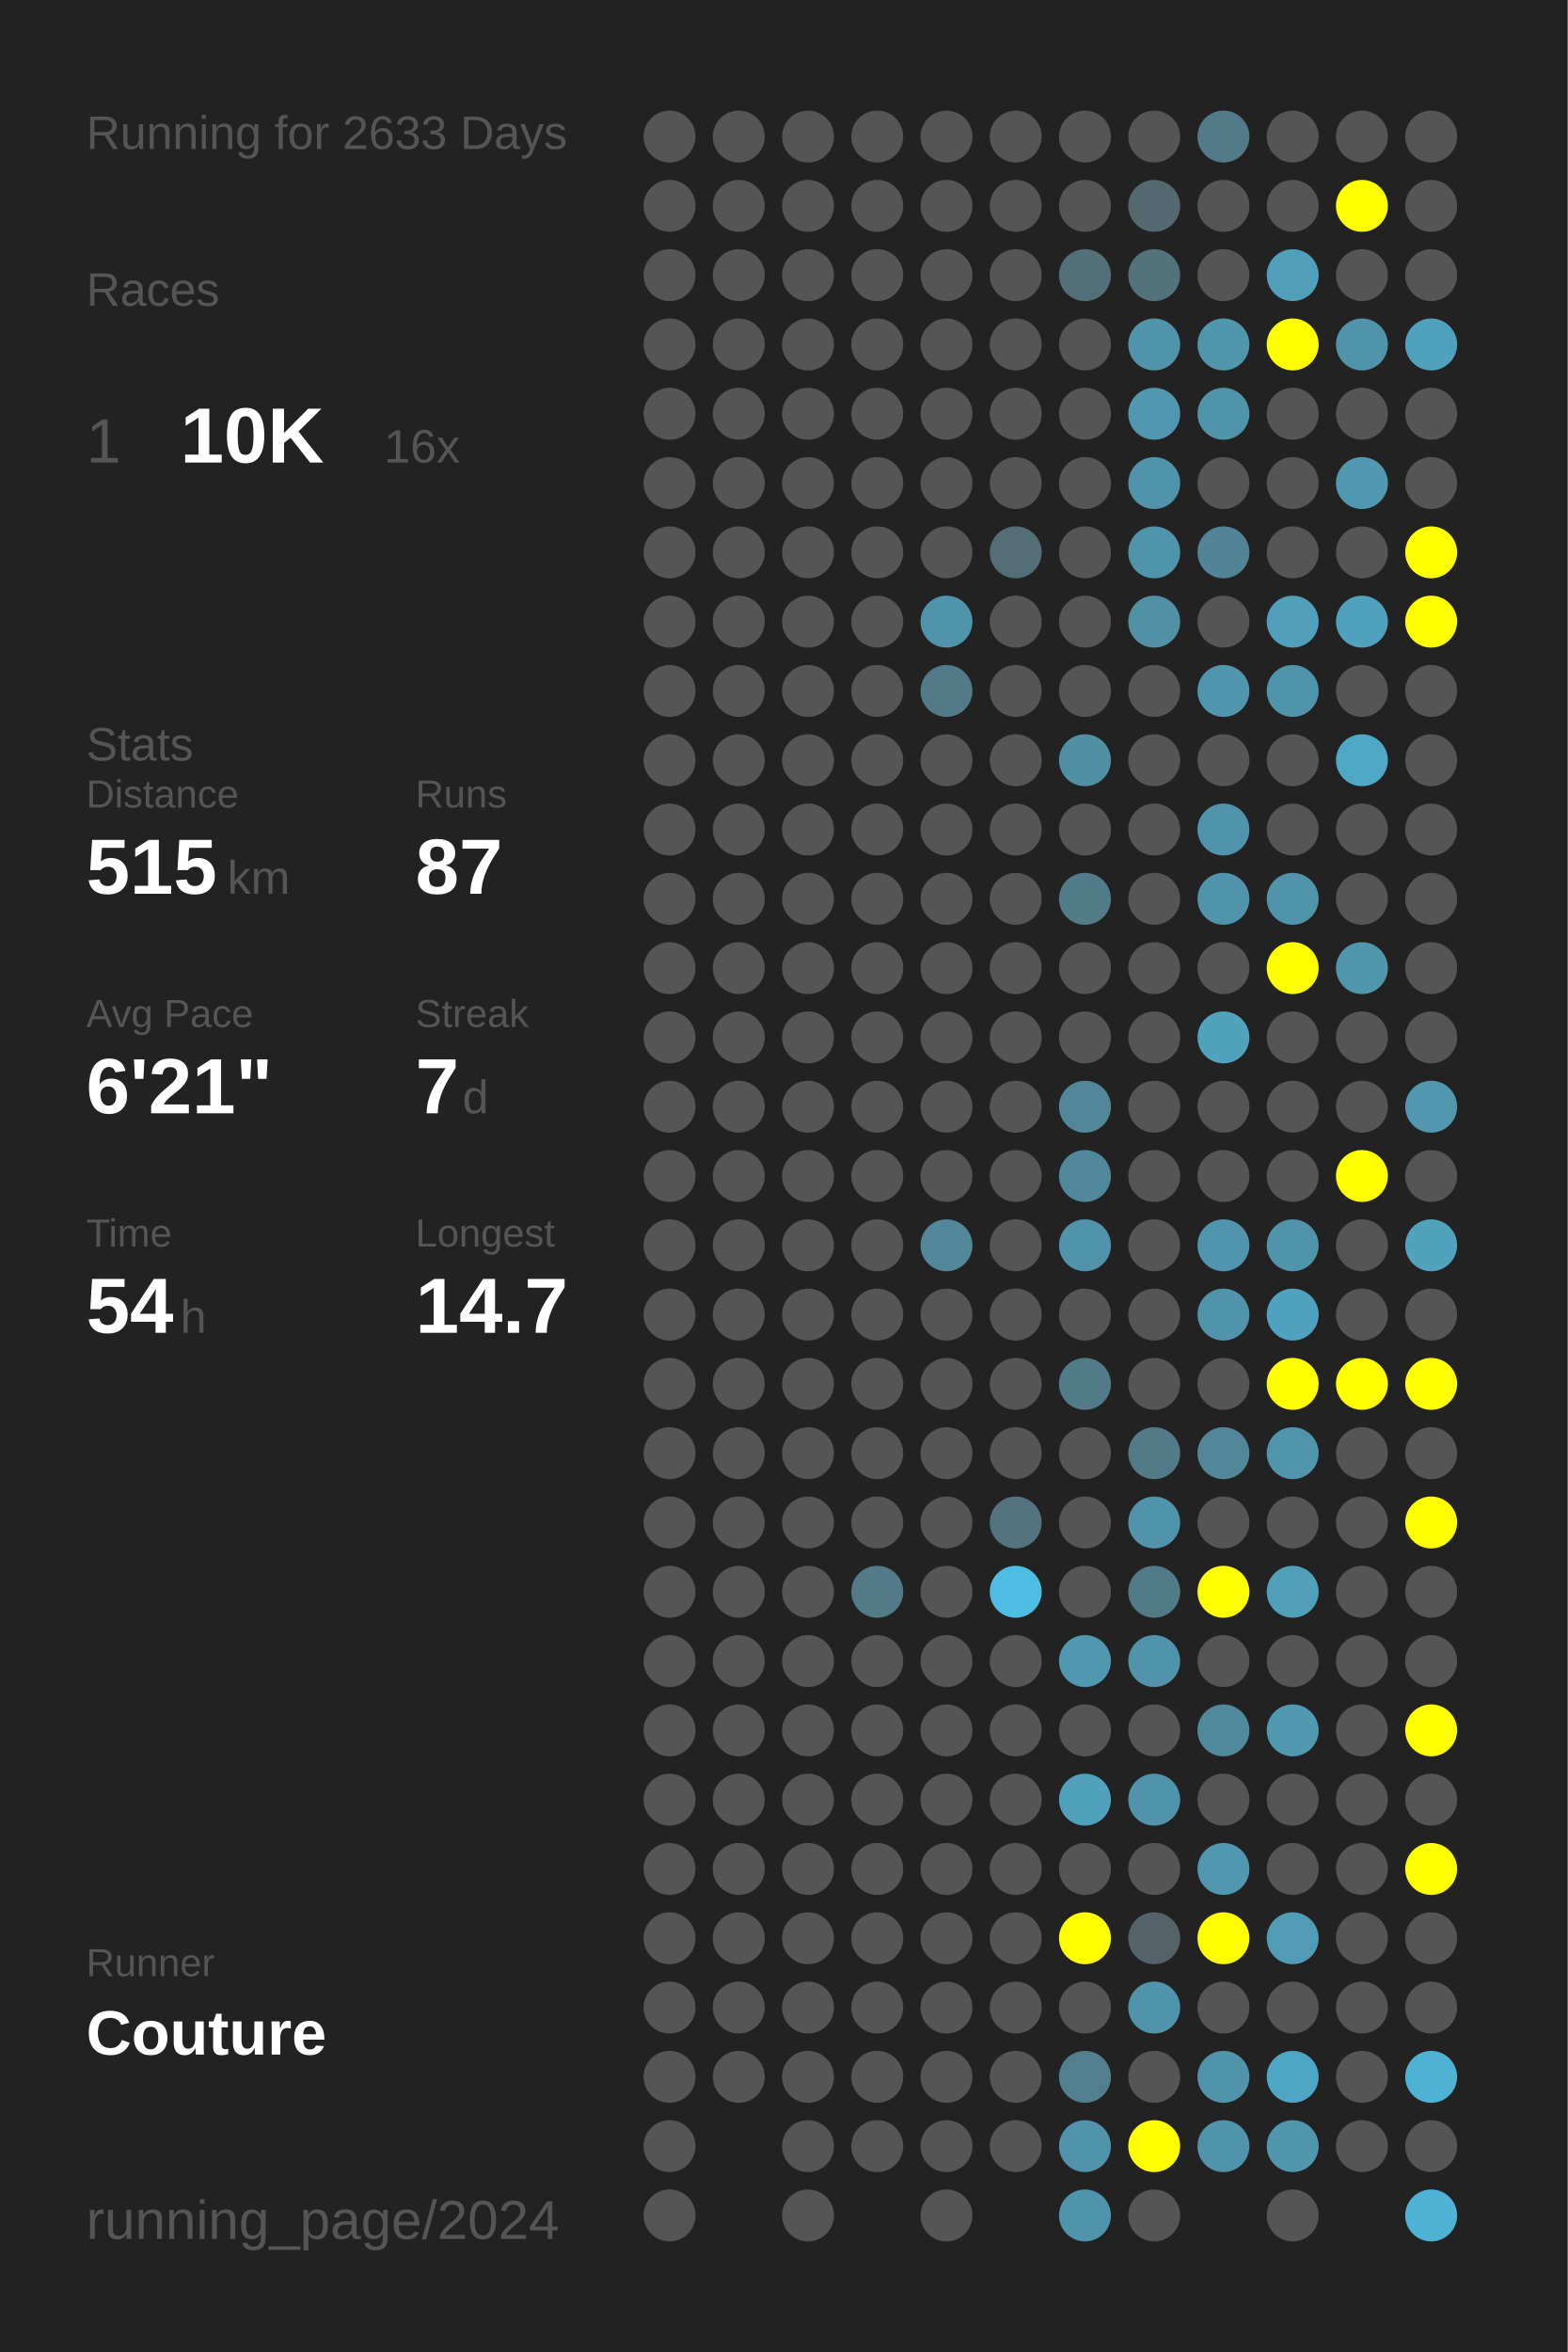
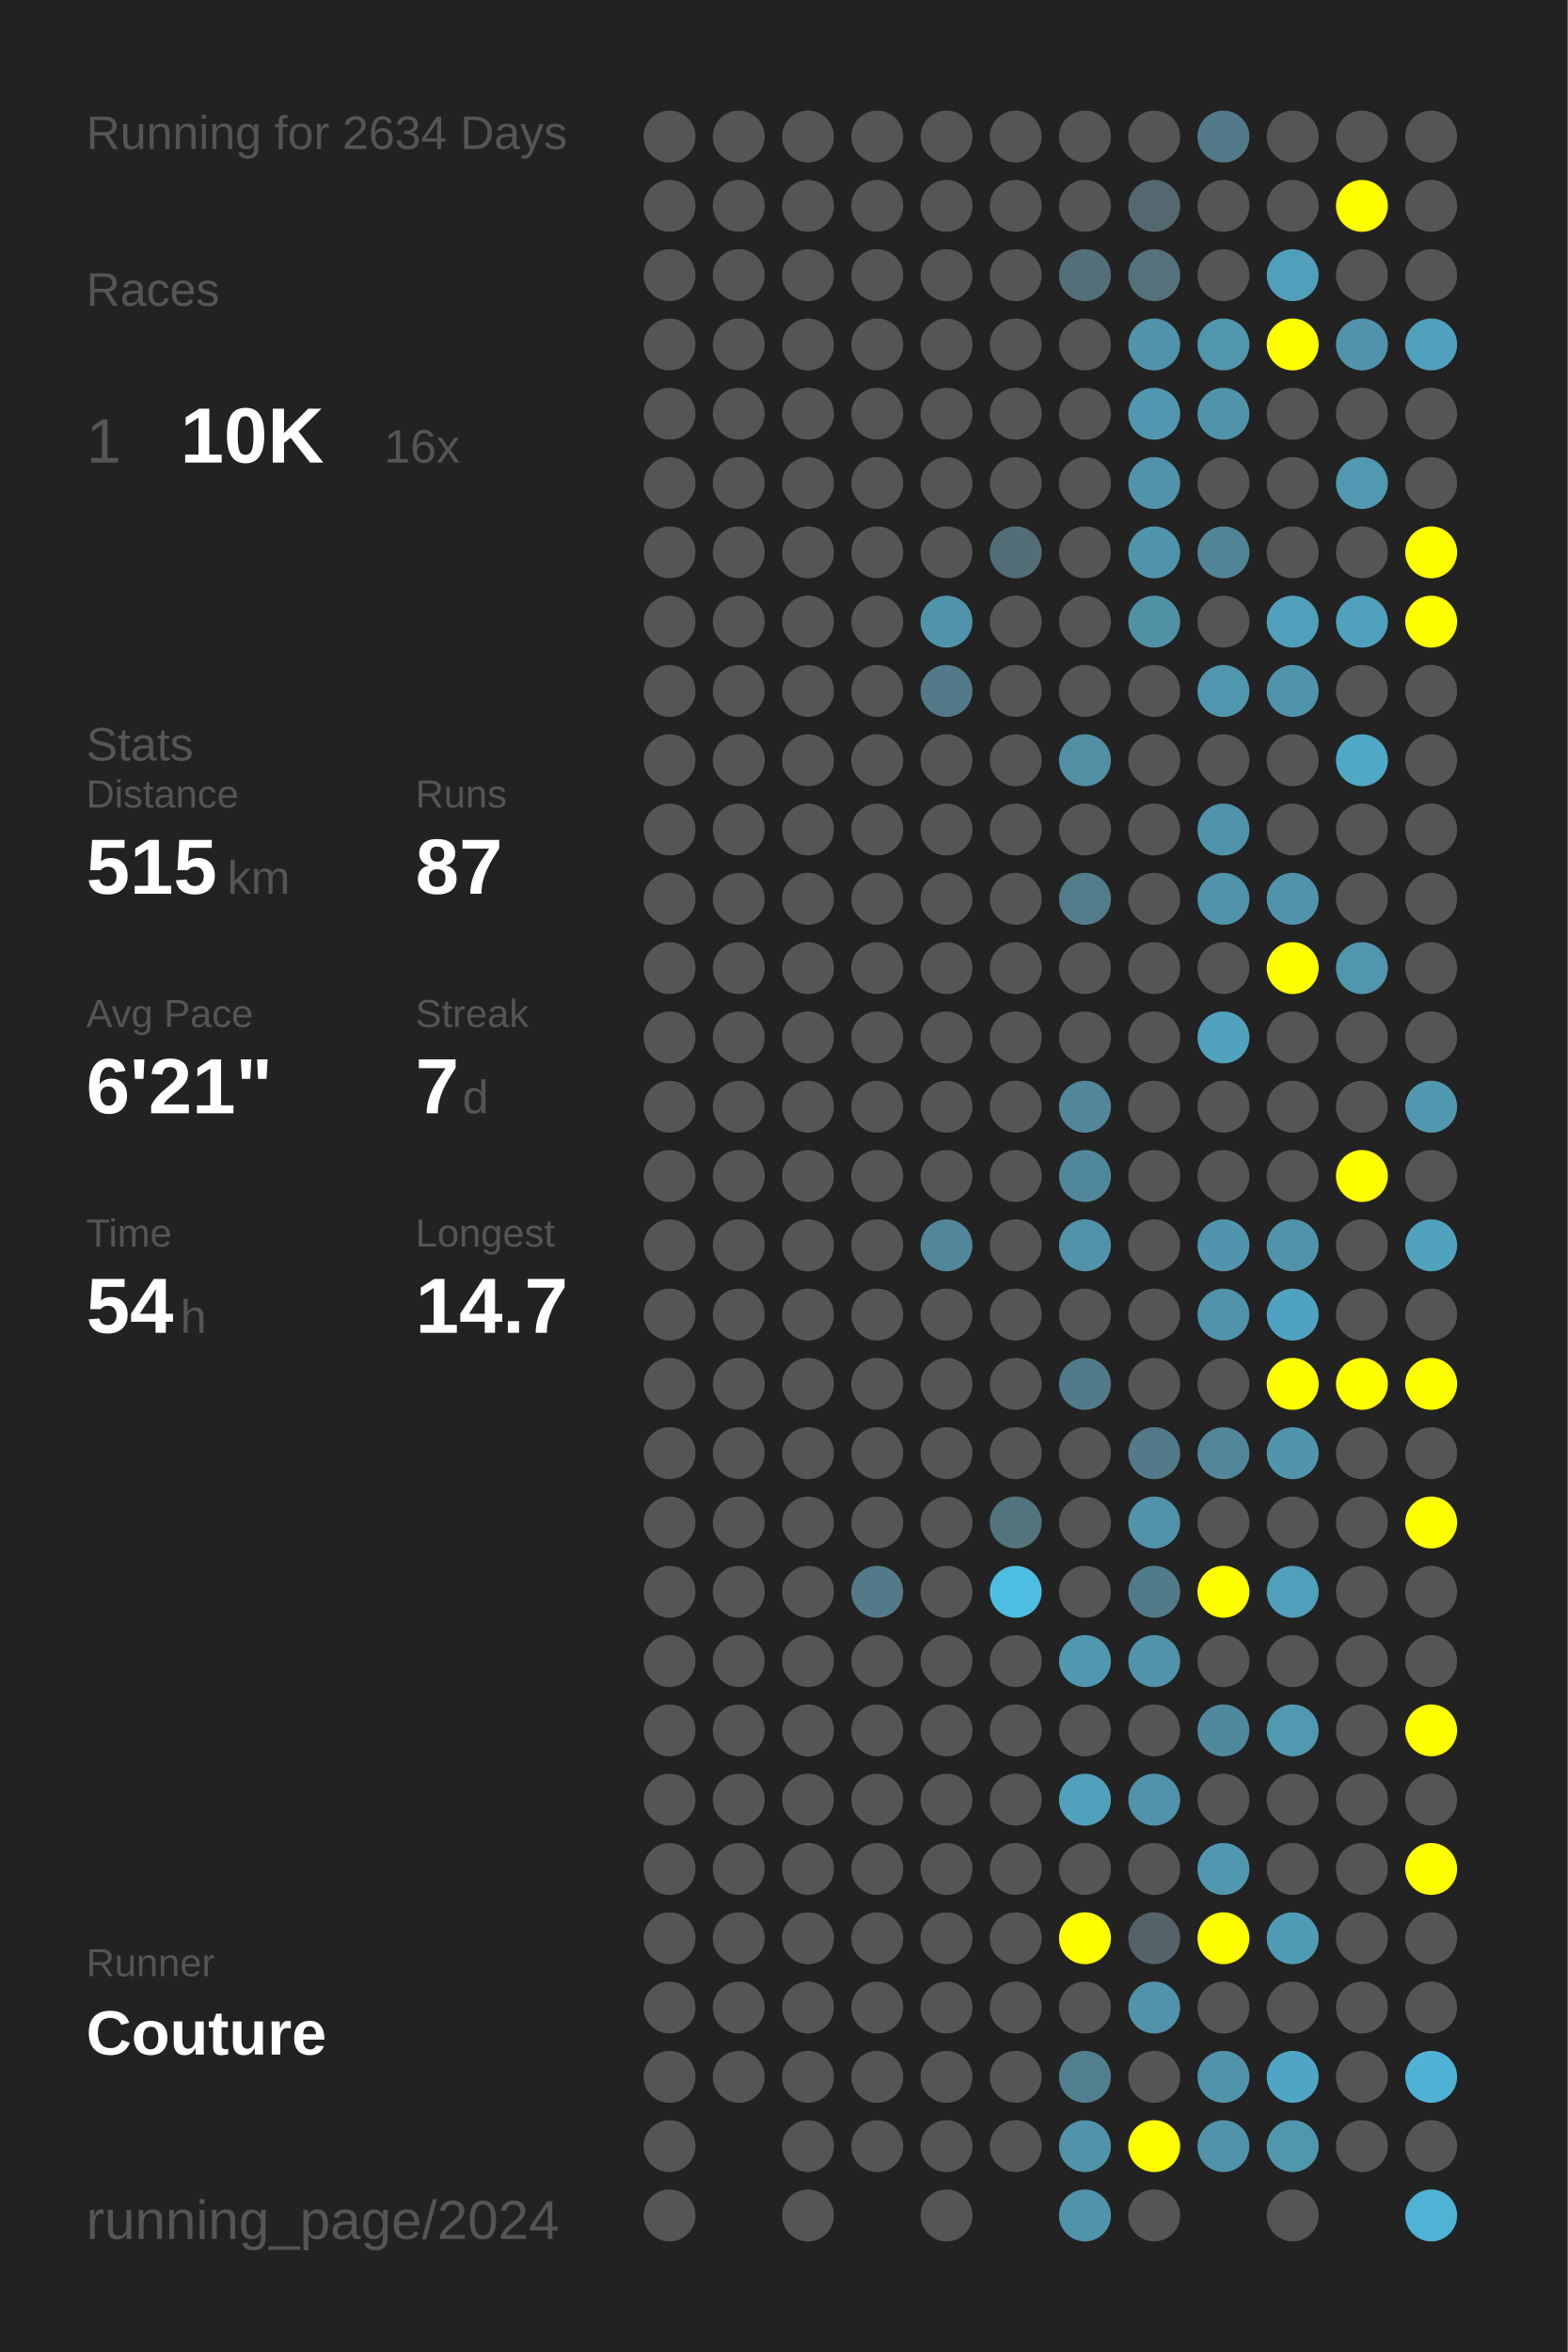
<svg xmlns="http://www.w3.org/2000/svg" baseProfile="full" height="300mm" version="1.1" viewBox="0,0,200,300" width="200mm">
  <defs />
  <rect fill="#222222" height="300" width="200" x="0" y="0" />
-   <text fill="#555555" style="font-size:6px; font-family:Arial;" x="11" y="19">Running for 2633 Days</text>
+   <text fill="#555555" style="font-size:6px; font-family:Arial;" x="11" y="19">Running for 2634 Days</text>
  <text fill="#555555" style="font-size:6px; font-family:Arial;" x="11" y="39">Races</text>
  <text fill="#555555" style="font-size:8px; font-family:Arial;" x="11" y="59">1</text>
  <text fill="#FFFFFF" style="font-size:10px; font-family:Arial; font-weight:bold;" x="23" y="59">10K</text>
  <text fill="#555555" style="font-size:6px; font-family:Arial;" x="49" y="59">16x</text>
  <text fill="#555555" style="font-size:6px; font-family:Arial;" x="11" y="97">Stats</text>
  <text fill="#555555" style="font-size:5px; font-family:Arial;" x="11" y="103">Distance</text>
  <text fill="#FFFFFF" style="font-size:10px; font-family:Arial; font-weight:bold;" x="11" y="114">515</text>
  <text fill="#555555" style="font-size:6px; font-family:Arial;" x="29" y="114">km</text>
  <text fill="#555555" style="font-size:5px; font-family:Arial;" x="53" y="103">Runs</text>
  <text fill="#FFFFFF" style="font-size:10px; font-family:Arial; font-weight:bold;" x="53" y="114">87</text>
  <text fill="#555555" style="font-size:5px; font-family:Arial;" x="11" y="131">Avg Pace</text>
  <text fill="#FFFFFF" style="font-size:10px; font-family:Arial; font-weight:bold;" x="11" y="142">6'21"</text>
  <text fill="#555555" style="font-size:5px; font-family:Arial;" x="53" y="131">Streak</text>
  <text fill="#FFFFFF" style="font-size:10px; font-family:Arial; font-weight:bold;" x="53" y="142">7</text>
  <text fill="#555555" style="font-size:6px; font-family:Arial;" x="59" y="142">d</text>
  <text fill="#555555" style="font-size:5px; font-family:Arial;" x="11" y="159">Time</text>
  <text fill="#FFFFFF" style="font-size:10px; font-family:Arial; font-weight:bold;" x="11" y="170">54</text>
  <text fill="#555555" style="font-size:6px; font-family:Arial;" x="23" y="170">h</text>
  <text fill="#555555" style="font-size:5px; font-family:Arial;" x="53" y="159">Longest</text>
  <text fill="#FFFFFF" style="font-size:10px; font-family:Arial; font-weight:bold;" x="53" y="170">14.7</text>
  <text fill="#555555" style="font-size:5px; font-family:Arial;" x="11" y="252.065">Runner</text>
  <text fill="#FFFFFF" style="font-size:8px; font-family:Arial; font-weight:bold;" x="11" y="262.065">Couture</text>
  <text fill="#555555" style="font-size:7px; font-family:Arial;" x="11" y="285.581">running_page/2024</text>
  <circle cx="85.417" cy="17.419" fill="#555555" r="3.312" />
  <circle cx="85.417" cy="26.258" fill="#555555" r="3.312" />
  <circle cx="85.417" cy="35.097" fill="#555555" r="3.312" />
  <circle cx="85.417" cy="43.935" fill="#555555" r="3.312" />
  <circle cx="85.417" cy="52.774" fill="#555555" r="3.312" />
  <circle cx="85.417" cy="61.613" fill="#555555" r="3.312" />
  <circle cx="85.417" cy="70.452" fill="#555555" r="3.312" />
  <circle cx="85.417" cy="79.29" fill="#555555" r="3.312" />
  <circle cx="85.417" cy="88.129" fill="#555555" r="3.312" />
  <circle cx="85.417" cy="96.968" fill="#555555" r="3.312" />
  <circle cx="85.417" cy="105.806" fill="#555555" r="3.312" />
  <circle cx="85.417" cy="114.645" fill="#555555" r="3.312" />
  <circle cx="85.417" cy="123.484" fill="#555555" r="3.312" />
  <circle cx="85.417" cy="132.323" fill="#555555" r="3.312" />
  <circle cx="85.417" cy="141.161" fill="#555555" r="3.312" />
  <circle cx="85.417" cy="150" fill="#555555" r="3.312" />
  <circle cx="85.417" cy="158.839" fill="#555555" r="3.312" />
  <circle cx="85.417" cy="167.677" fill="#555555" r="3.312" />
  <circle cx="85.417" cy="176.516" fill="#555555" r="3.312" />
  <circle cx="85.417" cy="185.355" fill="#555555" r="3.312" />
  <circle cx="85.417" cy="194.194" fill="#555555" r="3.312" />
  <circle cx="85.417" cy="203.032" fill="#555555" r="3.312" />
  <circle cx="85.417" cy="211.871" fill="#555555" r="3.312" />
  <circle cx="85.417" cy="220.71" fill="#555555" r="3.312" />
  <circle cx="85.417" cy="229.548" fill="#555555" r="3.312" />
  <circle cx="85.417" cy="238.387" fill="#555555" r="3.312" />
  <circle cx="85.417" cy="247.226" fill="#555555" r="3.312" />
  <circle cx="85.417" cy="256.065" fill="#555555" r="3.312" />
  <circle cx="85.417" cy="264.903" fill="#555555" r="3.312" />
  <circle cx="85.417" cy="273.742" fill="#555555" r="3.312" />
  <circle cx="85.417" cy="282.581" fill="#555555" r="3.312" />
  <circle cx="94.25" cy="17.419" fill="#555555" r="3.312" />
  <circle cx="94.25" cy="26.258" fill="#555555" r="3.312" />
  <circle cx="94.25" cy="35.097" fill="#555555" r="3.312" />
  <circle cx="94.25" cy="43.935" fill="#555555" r="3.312" />
  <circle cx="94.25" cy="52.774" fill="#555555" r="3.312" />
  <circle cx="94.25" cy="61.613" fill="#555555" r="3.312" />
  <circle cx="94.25" cy="70.452" fill="#555555" r="3.312" />
  <circle cx="94.25" cy="79.29" fill="#555555" r="3.312" />
  <circle cx="94.25" cy="88.129" fill="#555555" r="3.312" />
  <circle cx="94.25" cy="96.968" fill="#555555" r="3.312" />
  <circle cx="94.25" cy="105.806" fill="#555555" r="3.312" />
  <circle cx="94.25" cy="114.645" fill="#555555" r="3.312" />
  <circle cx="94.25" cy="123.484" fill="#555555" r="3.312" />
  <circle cx="94.25" cy="132.323" fill="#555555" r="3.312" />
  <circle cx="94.25" cy="141.161" fill="#555555" r="3.312" />
  <circle cx="94.25" cy="150" fill="#555555" r="3.312" />
  <circle cx="94.25" cy="158.839" fill="#555555" r="3.312" />
  <circle cx="94.25" cy="167.677" fill="#555555" r="3.312" />
  <circle cx="94.25" cy="176.516" fill="#555555" r="3.312" />
  <circle cx="94.25" cy="185.355" fill="#555555" r="3.312" />
  <circle cx="94.25" cy="194.194" fill="#555555" r="3.312" />
  <circle cx="94.25" cy="203.032" fill="#555555" r="3.312" />
  <circle cx="94.25" cy="211.871" fill="#555555" r="3.312" />
  <circle cx="94.25" cy="220.71" fill="#555555" r="3.312" />
  <circle cx="94.25" cy="229.548" fill="#555555" r="3.312" />
  <circle cx="94.25" cy="238.387" fill="#555555" r="3.312" />
  <circle cx="94.25" cy="247.226" fill="#555555" r="3.312" />
  <circle cx="94.25" cy="256.065" fill="#555555" r="3.312" />
  <circle cx="94.25" cy="264.903" fill="#555555" r="3.312" />
  <circle cx="103.083" cy="17.419" fill="#555555" r="3.312" />
  <circle cx="103.083" cy="26.258" fill="#555555" r="3.312" />
  <circle cx="103.083" cy="35.097" fill="#555555" r="3.312" />
  <circle cx="103.083" cy="43.935" fill="#555555" r="3.312" />
  <circle cx="103.083" cy="52.774" fill="#555555" r="3.312" />
  <circle cx="103.083" cy="61.613" fill="#555555" r="3.312" />
  <circle cx="103.083" cy="70.452" fill="#555555" r="3.312" />
  <circle cx="103.083" cy="79.29" fill="#555555" r="3.312" />
  <circle cx="103.083" cy="88.129" fill="#555555" r="3.312" />
  <circle cx="103.083" cy="96.968" fill="#555555" r="3.312" />
  <circle cx="103.083" cy="105.806" fill="#555555" r="3.312" />
  <circle cx="103.083" cy="114.645" fill="#555555" r="3.312" />
  <circle cx="103.083" cy="123.484" fill="#555555" r="3.312" />
  <circle cx="103.083" cy="132.323" fill="#555555" r="3.312" />
  <circle cx="103.083" cy="141.161" fill="#555555" r="3.312" />
  <circle cx="103.083" cy="150" fill="#555555" r="3.312" />
  <circle cx="103.083" cy="158.839" fill="#555555" r="3.312" />
  <circle cx="103.083" cy="167.677" fill="#555555" r="3.312" />
  <circle cx="103.083" cy="176.516" fill="#555555" r="3.312" />
  <circle cx="103.083" cy="185.355" fill="#555555" r="3.312" />
  <circle cx="103.083" cy="194.194" fill="#555555" r="3.312" />
  <circle cx="103.083" cy="203.032" fill="#555555" r="3.312" />
  <circle cx="103.083" cy="211.871" fill="#555555" r="3.312" />
  <circle cx="103.083" cy="220.71" fill="#555555" r="3.312" />
  <circle cx="103.083" cy="229.548" fill="#555555" r="3.312" />
  <circle cx="103.083" cy="238.387" fill="#555555" r="3.312" />
  <circle cx="103.083" cy="247.226" fill="#555555" r="3.312" />
  <circle cx="103.083" cy="256.065" fill="#555555" r="3.312" />
  <circle cx="103.083" cy="264.903" fill="#555555" r="3.312" />
  <circle cx="103.083" cy="273.742" fill="#555555" r="3.312" />
  <circle cx="103.083" cy="282.581" fill="#555555" r="3.312" />
  <circle cx="111.917" cy="17.419" fill="#555555" r="3.312" />
  <circle cx="111.917" cy="26.258" fill="#555555" r="3.312" />
  <circle cx="111.917" cy="35.097" fill="#555555" r="3.312" />
  <circle cx="111.917" cy="43.935" fill="#555555" r="3.312" />
  <circle cx="111.917" cy="52.774" fill="#555555" r="3.312" />
  <circle cx="111.917" cy="61.613" fill="#555555" r="3.312" />
  <circle cx="111.917" cy="70.452" fill="#555555" r="3.312" />
  <circle cx="111.917" cy="79.29" fill="#555555" r="3.312" />
  <circle cx="111.917" cy="88.129" fill="#555555" r="3.312" />
  <circle cx="111.917" cy="96.968" fill="#555555" r="3.312" />
  <circle cx="111.917" cy="105.806" fill="#555555" r="3.312" />
  <circle cx="111.917" cy="114.645" fill="#555555" r="3.312" />
  <circle cx="111.917" cy="123.484" fill="#555555" r="3.312" />
  <circle cx="111.917" cy="132.323" fill="#555555" r="3.312" />
  <circle cx="111.917" cy="141.161" fill="#555555" r="3.312" />
  <circle cx="111.917" cy="150" fill="#555555" r="3.312" />
  <circle cx="111.917" cy="158.839" fill="#555555" r="3.312" />
  <circle cx="111.917" cy="167.677" fill="#555555" r="3.312" />
  <circle cx="111.917" cy="176.516" fill="#555555" r="3.312" />
  <circle cx="111.917" cy="185.355" fill="#555555" r="3.312" />
  <circle cx="111.917" cy="194.194" fill="#555555" r="3.312" />
  <circle cx="111.917" cy="203.032" fill="#527a88" r="3.312" />
  <circle cx="111.917" cy="211.871" fill="#555555" r="3.312" />
  <circle cx="111.917" cy="220.71" fill="#555555" r="3.312" />
  <circle cx="111.917" cy="229.548" fill="#555555" r="3.312" />
  <circle cx="111.917" cy="238.387" fill="#555555" r="3.312" />
  <circle cx="111.917" cy="247.226" fill="#555555" r="3.312" />
  <circle cx="111.917" cy="256.065" fill="#555555" r="3.312" />
  <circle cx="111.917" cy="264.903" fill="#555555" r="3.312" />
  <circle cx="111.917" cy="273.742" fill="#555555" r="3.312" />
  <circle cx="120.75" cy="17.419" fill="#555555" r="3.312" />
  <circle cx="120.75" cy="26.258" fill="#555555" r="3.312" />
  <circle cx="120.75" cy="35.097" fill="#555555" r="3.312" />
  <circle cx="120.75" cy="43.935" fill="#555555" r="3.312" />
  <circle cx="120.75" cy="52.774" fill="#555555" r="3.312" />
  <circle cx="120.75" cy="61.613" fill="#555555" r="3.312" />
  <circle cx="120.75" cy="70.452" fill="#555555" r="3.312" />
  <circle cx="120.75" cy="79.29" fill="#5094ab" r="3.312" />
  <circle cx="120.75" cy="88.129" fill="#527a88" r="3.312" />
  <circle cx="120.75" cy="96.968" fill="#555555" r="3.312" />
  <circle cx="120.75" cy="105.806" fill="#555555" r="3.312" />
  <circle cx="120.75" cy="114.645" fill="#555555" r="3.312" />
  <circle cx="120.75" cy="123.484" fill="#555555" r="3.312" />
  <circle cx="120.75" cy="132.323" fill="#555555" r="3.312" />
  <circle cx="120.75" cy="141.161" fill="#555555" r="3.312" />
  <circle cx="120.75" cy="150" fill="#555555" r="3.312" />
  <circle cx="120.75" cy="158.839" fill="#518799" r="3.312" />
  <circle cx="120.75" cy="167.677" fill="#555555" r="3.312" />
  <circle cx="120.75" cy="176.516" fill="#555555" r="3.312" />
  <circle cx="120.75" cy="185.355" fill="#555555" r="3.312" />
  <circle cx="120.75" cy="194.194" fill="#555555" r="3.312" />
  <circle cx="120.75" cy="203.032" fill="#555555" r="3.312" />
  <circle cx="120.75" cy="211.871" fill="#555555" r="3.312" />
  <circle cx="120.75" cy="220.71" fill="#555555" r="3.312" />
  <circle cx="120.75" cy="229.548" fill="#555555" r="3.312" />
  <circle cx="120.75" cy="238.387" fill="#555555" r="3.312" />
  <circle cx="120.75" cy="247.226" fill="#555555" r="3.312" />
  <circle cx="120.75" cy="256.065" fill="#555555" r="3.312" />
  <circle cx="120.75" cy="264.903" fill="#555555" r="3.312" />
  <circle cx="120.75" cy="273.742" fill="#555555" r="3.312" />
  <circle cx="120.75" cy="282.581" fill="#555555" r="3.312" />
  <circle cx="129.583" cy="17.419" fill="#555555" r="3.312" />
  <circle cx="129.583" cy="26.258" fill="#555555" r="3.312" />
  <circle cx="129.583" cy="35.097" fill="#555555" r="3.312" />
  <circle cx="129.583" cy="43.935" fill="#555555" r="3.312" />
  <circle cx="129.583" cy="52.774" fill="#555555" r="3.312" />
  <circle cx="129.583" cy="61.613" fill="#555555" r="3.312" />
  <circle cx="129.583" cy="70.452" fill="#536e77" r="3.312" />
  <circle cx="129.583" cy="79.29" fill="#555555" r="3.312" />
  <circle cx="129.583" cy="88.129" fill="#555555" r="3.312" />
  <circle cx="129.583" cy="96.968" fill="#555555" r="3.312" />
  <circle cx="129.583" cy="105.806" fill="#555555" r="3.312" />
  <circle cx="129.583" cy="114.645" fill="#555555" r="3.312" />
  <circle cx="129.583" cy="123.484" fill="#555555" r="3.312" />
  <circle cx="129.583" cy="132.323" fill="#555555" r="3.312" />
  <circle cx="129.583" cy="141.161" fill="#555555" r="3.312" />
  <circle cx="129.583" cy="150" fill="#555555" r="3.312" />
  <circle cx="129.583" cy="158.839" fill="#555555" r="3.312" />
  <circle cx="129.583" cy="167.677" fill="#555555" r="3.312" />
  <circle cx="129.583" cy="176.516" fill="#555555" r="3.312" />
  <circle cx="129.583" cy="185.355" fill="#555555" r="3.312" />
  <circle cx="129.583" cy="194.194" fill="#53747f" r="3.312" />
  <circle cx="129.583" cy="203.032" fill="#4ebde2" r="3.312" />
  <circle cx="129.583" cy="211.871" fill="#555555" r="3.312" />
  <circle cx="129.583" cy="220.71" fill="#555555" r="3.312" />
  <circle cx="129.583" cy="229.548" fill="#555555" r="3.312" />
  <circle cx="129.583" cy="238.387" fill="#555555" r="3.312" />
  <circle cx="129.583" cy="247.226" fill="#555555" r="3.312" />
  <circle cx="129.583" cy="256.065" fill="#555555" r="3.312" />
  <circle cx="129.583" cy="264.903" fill="#555555" r="3.312" />
  <circle cx="129.583" cy="273.742" fill="#555555" r="3.312" />
  <circle cx="138.417" cy="17.419" fill="#555555" r="3.312" />
  <circle cx="138.417" cy="26.258" fill="#555555" r="3.312" />
  <circle cx="138.417" cy="35.097" fill="#536f78" r="3.312" />
  <circle cx="138.417" cy="43.935" fill="#555555" r="3.312" />
  <circle cx="138.417" cy="52.774" fill="#555555" r="3.312" />
  <circle cx="138.417" cy="61.613" fill="#555555" r="3.312" />
  <circle cx="138.417" cy="70.452" fill="#555555" r="3.312" />
  <circle cx="138.417" cy="79.29" fill="#555555" r="3.312" />
  <circle cx="138.417" cy="88.129" fill="#555555" r="3.312" />
  <circle cx="138.417" cy="96.968" fill="#518fa4" r="3.312" />
  <circle cx="138.417" cy="105.806" fill="#555555" r="3.312" />
  <circle cx="138.417" cy="114.645" fill="#527c8a" r="3.312" />
  <circle cx="138.417" cy="123.484" fill="#555555" r="3.312" />
  <circle cx="138.417" cy="132.323" fill="#555555" r="3.312" />
  <circle cx="138.417" cy="141.161" fill="#518799" r="3.312" />
  <circle cx="138.417" cy="150" fill="#51879a" r="3.312" />
  <circle cx="138.417" cy="158.839" fill="#5093aa" r="3.312" />
  <circle cx="138.417" cy="167.677" fill="#555555" r="3.312" />
  <circle cx="138.417" cy="176.516" fill="#527b89" r="3.312" />
  <circle cx="138.417" cy="185.355" fill="#555555" r="3.312" />
  <circle cx="138.417" cy="194.194" fill="#555555" r="3.312" />
  <circle cx="138.417" cy="203.032" fill="#555555" r="3.312" />
  <circle cx="138.417" cy="211.871" fill="#5098b0" r="3.312" />
  <circle cx="138.417" cy="220.71" fill="#555555" r="3.312" />
  <circle cx="138.417" cy="229.548" fill="#50a1bc" r="3.312" />
  <circle cx="138.417" cy="238.387" fill="#555555" r="3.312" />
  <circle cx="138.417" cy="247.226" fill="#FFFF00" r="3.312" />
  <circle cx="138.417" cy="256.065" fill="#555555" r="3.312" />
  <circle cx="138.417" cy="264.903" fill="#527f8e" r="3.312" />
  <circle cx="138.417" cy="273.742" fill="#5093aa" r="3.312" />
  <circle cx="138.417" cy="282.581" fill="#5094ab" r="3.312" />
  <circle cx="147.25" cy="17.419" fill="#555555" r="3.312" />
  <circle cx="147.25" cy="26.258" fill="#53686f" r="3.312" />
  <circle cx="147.25" cy="35.097" fill="#53727c" r="3.312" />
  <circle cx="147.25" cy="43.935" fill="#5093aa" r="3.312" />
  <circle cx="147.25" cy="52.774" fill="#5097af" r="3.312" />
  <circle cx="147.25" cy="61.613" fill="#5093aa" r="3.312" />
  <circle cx="147.25" cy="70.452" fill="#5094ab" r="3.312" />
  <circle cx="147.25" cy="79.29" fill="#5191a6" r="3.312" />
  <circle cx="147.25" cy="88.129" fill="#555555" r="3.312" />
  <circle cx="147.25" cy="96.968" fill="#555555" r="3.312" />
  <circle cx="147.25" cy="105.806" fill="#555555" r="3.312" />
  <circle cx="147.25" cy="114.645" fill="#555555" r="3.312" />
  <circle cx="147.25" cy="123.484" fill="#555555" r="3.312" />
  <circle cx="147.25" cy="132.323" fill="#555555" r="3.312" />
  <circle cx="147.25" cy="141.161" fill="#555555" r="3.312" />
  <circle cx="147.25" cy="150" fill="#555555" r="3.312" />
  <circle cx="147.25" cy="158.839" fill="#555555" r="3.312" />
  <circle cx="147.25" cy="167.677" fill="#555555" r="3.312" />
  <circle cx="147.25" cy="176.516" fill="#555555" r="3.312" />
  <circle cx="147.25" cy="185.355" fill="#527a88" r="3.312" />
  <circle cx="147.25" cy="194.194" fill="#5093aa" r="3.312" />
  <circle cx="147.25" cy="203.032" fill="#527b89" r="3.312" />
  <circle cx="147.25" cy="211.871" fill="#5093aa" r="3.312" />
  <circle cx="147.25" cy="220.71" fill="#555555" r="3.312" />
  <circle cx="147.25" cy="229.548" fill="#5093aa" r="3.312" />
  <circle cx="147.25" cy="238.387" fill="#555555" r="3.312" />
  <circle cx="147.25" cy="247.226" fill="#546369" r="3.312" />
  <circle cx="147.25" cy="256.065" fill="#5093aa" r="3.312" />
  <circle cx="147.25" cy="264.903" fill="#555555" r="3.312" />
  <circle cx="147.25" cy="273.742" fill="#FFFF00" r="3.312" />
  <circle cx="147.25" cy="282.581" fill="#555555" r="3.312" />
  <circle cx="156.083" cy="17.419" fill="#527a88" r="3.312" />
  <circle cx="156.083" cy="26.258" fill="#555555" r="3.312" />
  <circle cx="156.083" cy="35.097" fill="#555555" r="3.312" />
  <circle cx="156.083" cy="43.935" fill="#5096ad" r="3.312" />
  <circle cx="156.083" cy="52.774" fill="#5094aa" r="3.312" />
  <circle cx="156.083" cy="61.613" fill="#555555" r="3.312" />
  <circle cx="156.083" cy="70.452" fill="#518596" r="3.312" />
  <circle cx="156.083" cy="79.29" fill="#555555" r="3.312" />
  <circle cx="156.083" cy="88.129" fill="#5096ae" r="3.312" />
  <circle cx="156.083" cy="96.968" fill="#555555" r="3.312" />
  <circle cx="156.083" cy="105.806" fill="#5094ab" r="3.312" />
  <circle cx="156.083" cy="114.645" fill="#5093aa" r="3.312" />
  <circle cx="156.083" cy="123.484" fill="#555555" r="3.312" />
  <circle cx="156.083" cy="132.323" fill="#50a2bd" r="3.312" />
  <circle cx="156.083" cy="141.161" fill="#555555" r="3.312" />
  <circle cx="156.083" cy="150" fill="#555555" r="3.312" />
  <circle cx="156.083" cy="158.839" fill="#5095ad" r="3.312" />
  <circle cx="156.083" cy="167.677" fill="#5093aa" r="3.312" />
  <circle cx="156.083" cy="176.516" fill="#555555" r="3.312" />
  <circle cx="156.083" cy="185.355" fill="#518799" r="3.312" />
  <circle cx="156.083" cy="194.194" fill="#555555" r="3.312" />
  <circle cx="156.083" cy="203.032" fill="#FFFF00" r="3.312" />
  <circle cx="156.083" cy="211.871" fill="#555555" r="3.312" />
  <circle cx="156.083" cy="220.71" fill="#51899c" r="3.312" />
  <circle cx="156.083" cy="229.548" fill="#555555" r="3.312" />
  <circle cx="156.083" cy="238.387" fill="#5098b0" r="3.312" />
  <circle cx="156.083" cy="247.226" fill="#FFFF00" r="3.312" />
  <circle cx="156.083" cy="256.065" fill="#555555" r="3.312" />
  <circle cx="156.083" cy="264.903" fill="#5093aa" r="3.312" />
  <circle cx="156.083" cy="273.742" fill="#5093aa" r="3.312" />
  <circle cx="164.917" cy="17.419" fill="#555555" r="3.312" />
  <circle cx="164.917" cy="26.258" fill="#555555" r="3.312" />
  <circle cx="164.917" cy="35.097" fill="#50a0bb" r="3.312" />
  <circle cx="164.917" cy="43.935" fill="#FFFF00" r="3.312" />
  <circle cx="164.917" cy="52.774" fill="#555555" r="3.312" />
  <circle cx="164.917" cy="61.613" fill="#555555" r="3.312" />
  <circle cx="164.917" cy="70.452" fill="#555555" r="3.312" />
  <circle cx="164.917" cy="79.29" fill="#50a0bb" r="3.312" />
  <circle cx="164.917" cy="88.129" fill="#5094ab" r="3.312" />
  <circle cx="164.917" cy="96.968" fill="#555555" r="3.312" />
  <circle cx="164.917" cy="105.806" fill="#555555" r="3.312" />
  <circle cx="164.917" cy="114.645" fill="#5093aa" r="3.312" />
  <circle cx="164.917" cy="123.484" fill="#FFFF00" r="3.312" />
  <circle cx="164.917" cy="132.323" fill="#555555" r="3.312" />
  <circle cx="164.917" cy="141.161" fill="#555555" r="3.312" />
  <circle cx="164.917" cy="150" fill="#555555" r="3.312" />
  <circle cx="164.917" cy="158.839" fill="#5093aa" r="3.312" />
  <circle cx="164.917" cy="167.677" fill="#4fa3c0" r="3.312" />
  <circle cx="164.917" cy="176.516" fill="#FFFF00" r="3.312" />
  <circle cx="164.917" cy="185.355" fill="#5095ac" r="3.312" />
  <circle cx="164.917" cy="194.194" fill="#555555" r="3.312" />
  <circle cx="164.917" cy="203.032" fill="#50a0bb" r="3.312" />
  <circle cx="164.917" cy="211.871" fill="#555555" r="3.312" />
  <circle cx="164.917" cy="220.71" fill="#5099b1" r="3.312" />
  <circle cx="164.917" cy="229.548" fill="#555555" r="3.312" />
  <circle cx="164.917" cy="238.387" fill="#555555" r="3.312" />
  <circle cx="164.917" cy="247.226" fill="#509cb6" r="3.312" />
  <circle cx="164.917" cy="256.065" fill="#555555" r="3.312" />
  <circle cx="164.917" cy="264.903" fill="#4fa6c4" r="3.312" />
  <circle cx="164.917" cy="273.742" fill="#5096ad" r="3.312" />
  <circle cx="164.917" cy="282.581" fill="#555555" r="3.312" />
  <circle cx="173.75" cy="17.419" fill="#555555" r="3.312" />
  <circle cx="173.75" cy="26.258" fill="#FFFF00" r="3.312" />
  <circle cx="173.75" cy="35.097" fill="#555555" r="3.312" />
  <circle cx="173.75" cy="43.935" fill="#5093aa" r="3.312" />
  <circle cx="173.75" cy="52.774" fill="#555555" r="3.312" />
  <circle cx="173.75" cy="61.613" fill="#5099b1" r="3.312" />
  <circle cx="173.75" cy="70.452" fill="#555555" r="3.312" />
  <circle cx="173.75" cy="79.29" fill="#50a1bd" r="3.312" />
  <circle cx="173.75" cy="88.129" fill="#555555" r="3.312" />
  <circle cx="173.75" cy="96.968" fill="#4fa8c6" r="3.312" />
  <circle cx="173.75" cy="105.806" fill="#555555" r="3.312" />
  <circle cx="173.75" cy="114.645" fill="#555555" r="3.312" />
  <circle cx="173.75" cy="123.484" fill="#5096ad" r="3.312" />
  <circle cx="173.75" cy="132.323" fill="#555555" r="3.312" />
  <circle cx="173.75" cy="141.161" fill="#555555" r="3.312" />
  <circle cx="173.75" cy="150" fill="#FFFF00" r="3.312" />
  <circle cx="173.75" cy="158.839" fill="#555555" r="3.312" />
  <circle cx="173.75" cy="167.677" fill="#555555" r="3.312" />
  <circle cx="173.75" cy="176.516" fill="#FFFF00" r="3.312" />
  <circle cx="173.75" cy="185.355" fill="#555555" r="3.312" />
  <circle cx="173.75" cy="194.194" fill="#555555" r="3.312" />
  <circle cx="173.75" cy="203.032" fill="#555555" r="3.312" />
  <circle cx="173.75" cy="211.871" fill="#555555" r="3.312" />
  <circle cx="173.75" cy="220.71" fill="#555555" r="3.312" />
  <circle cx="173.75" cy="229.548" fill="#555555" r="3.312" />
  <circle cx="173.75" cy="238.387" fill="#555555" r="3.312" />
  <circle cx="173.75" cy="247.226" fill="#555555" r="3.312" />
  <circle cx="173.75" cy="256.065" fill="#555555" r="3.312" />
  <circle cx="173.75" cy="264.903" fill="#555555" r="3.312" />
  <circle cx="173.75" cy="273.742" fill="#555555" r="3.312" />
  <circle cx="182.583" cy="17.419" fill="#555555" r="3.312" />
  <circle cx="182.583" cy="26.258" fill="#555555" r="3.312" />
  <circle cx="182.583" cy="35.097" fill="#555555" r="3.312" />
  <circle cx="182.583" cy="43.935" fill="#50a1bd" r="3.312" />
  <circle cx="182.583" cy="52.774" fill="#555555" r="3.312" />
  <circle cx="182.583" cy="61.613" fill="#555555" r="3.312" />
  <circle cx="182.583" cy="70.452" fill="#FFFF00" r="3.312" />
  <circle cx="182.583" cy="79.29" fill="#FFFF00" r="3.312" />
  <circle cx="182.583" cy="88.129" fill="#555555" r="3.312" />
  <circle cx="182.583" cy="96.968" fill="#555555" r="3.312" />
  <circle cx="182.583" cy="105.806" fill="#555555" r="3.312" />
  <circle cx="182.583" cy="114.645" fill="#555555" r="3.312" />
  <circle cx="182.583" cy="123.484" fill="#555555" r="3.312" />
  <circle cx="182.583" cy="132.323" fill="#555555" r="3.312" />
  <circle cx="182.583" cy="141.161" fill="#5097af" r="3.312" />
  <circle cx="182.583" cy="150" fill="#555555" r="3.312" />
  <circle cx="182.583" cy="158.839" fill="#50a2bd" r="3.312" />
  <circle cx="182.583" cy="167.677" fill="#555555" r="3.312" />
  <circle cx="182.583" cy="176.516" fill="#FFFF00" r="3.312" />
  <circle cx="182.583" cy="185.355" fill="#555555" r="3.312" />
  <circle cx="182.583" cy="194.194" fill="#FFFF00" r="3.312" />
  <circle cx="182.583" cy="203.032" fill="#555555" r="3.312" />
  <circle cx="182.583" cy="211.871" fill="#555555" r="3.312" />
  <circle cx="182.583" cy="220.71" fill="#FFFF00" r="3.312" />
  <circle cx="182.583" cy="229.548" fill="#555555" r="3.312" />
  <circle cx="182.583" cy="238.387" fill="#FFFF00" r="3.312" />
  <circle cx="182.583" cy="247.226" fill="#555555" r="3.312" />
  <circle cx="182.583" cy="256.065" fill="#555555" r="3.312" />
  <circle cx="182.583" cy="264.903" fill="#4fb1d3" r="3.312" />
  <circle cx="182.583" cy="273.742" fill="#555555" r="3.312" />
  <circle cx="182.583" cy="282.581" fill="#4eb3d5" r="3.312" />
</svg>
